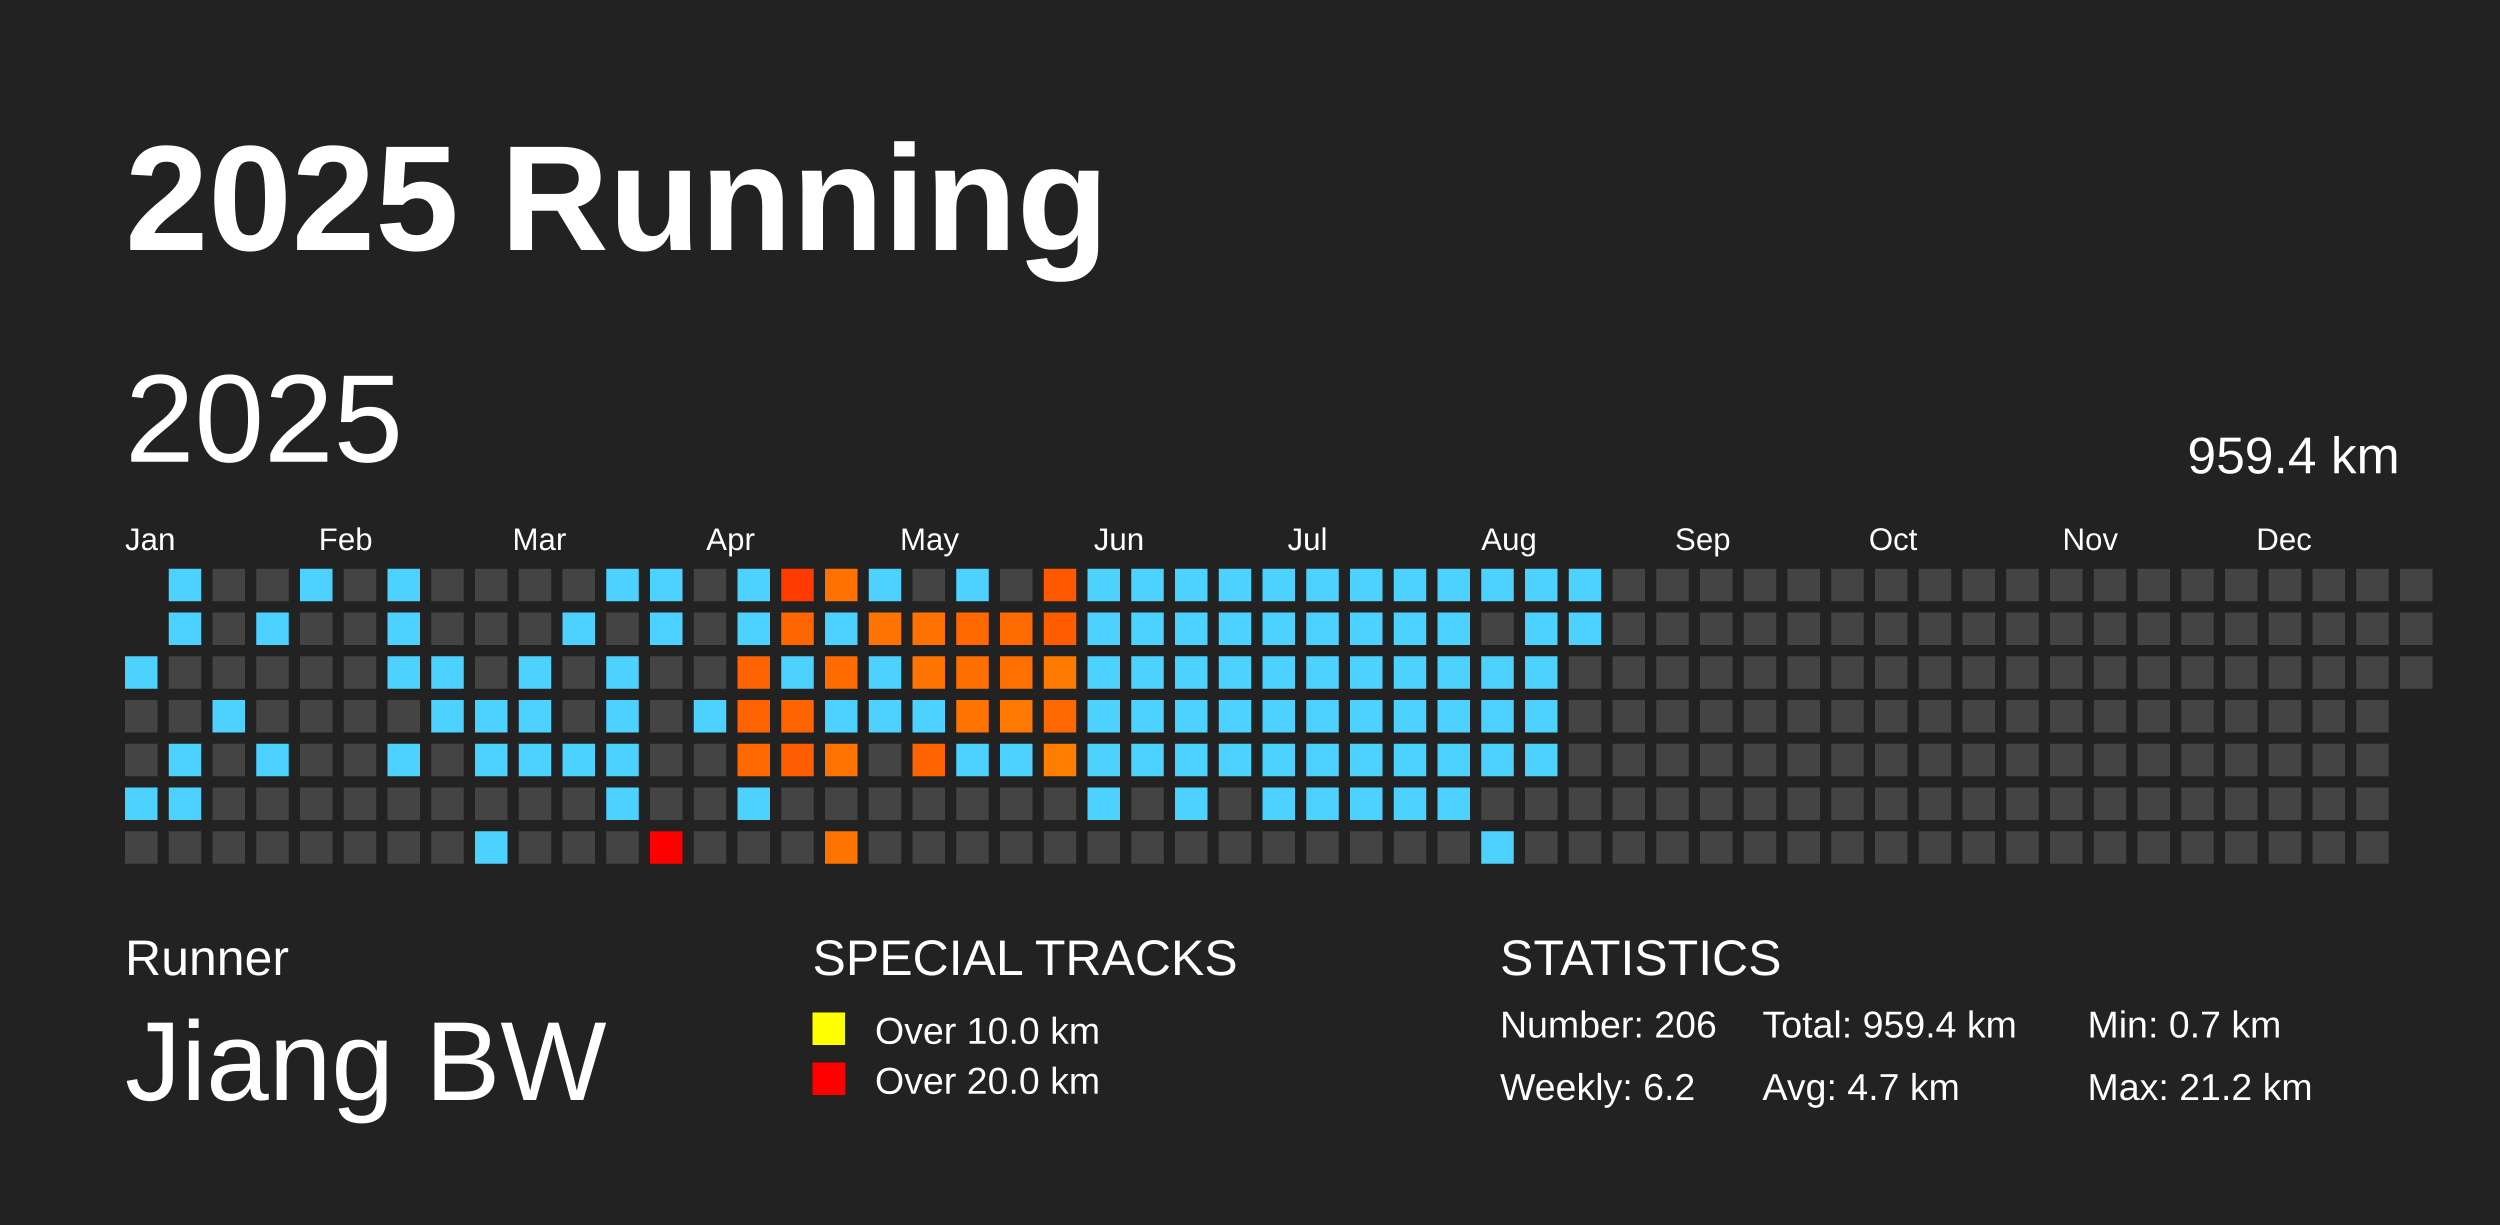
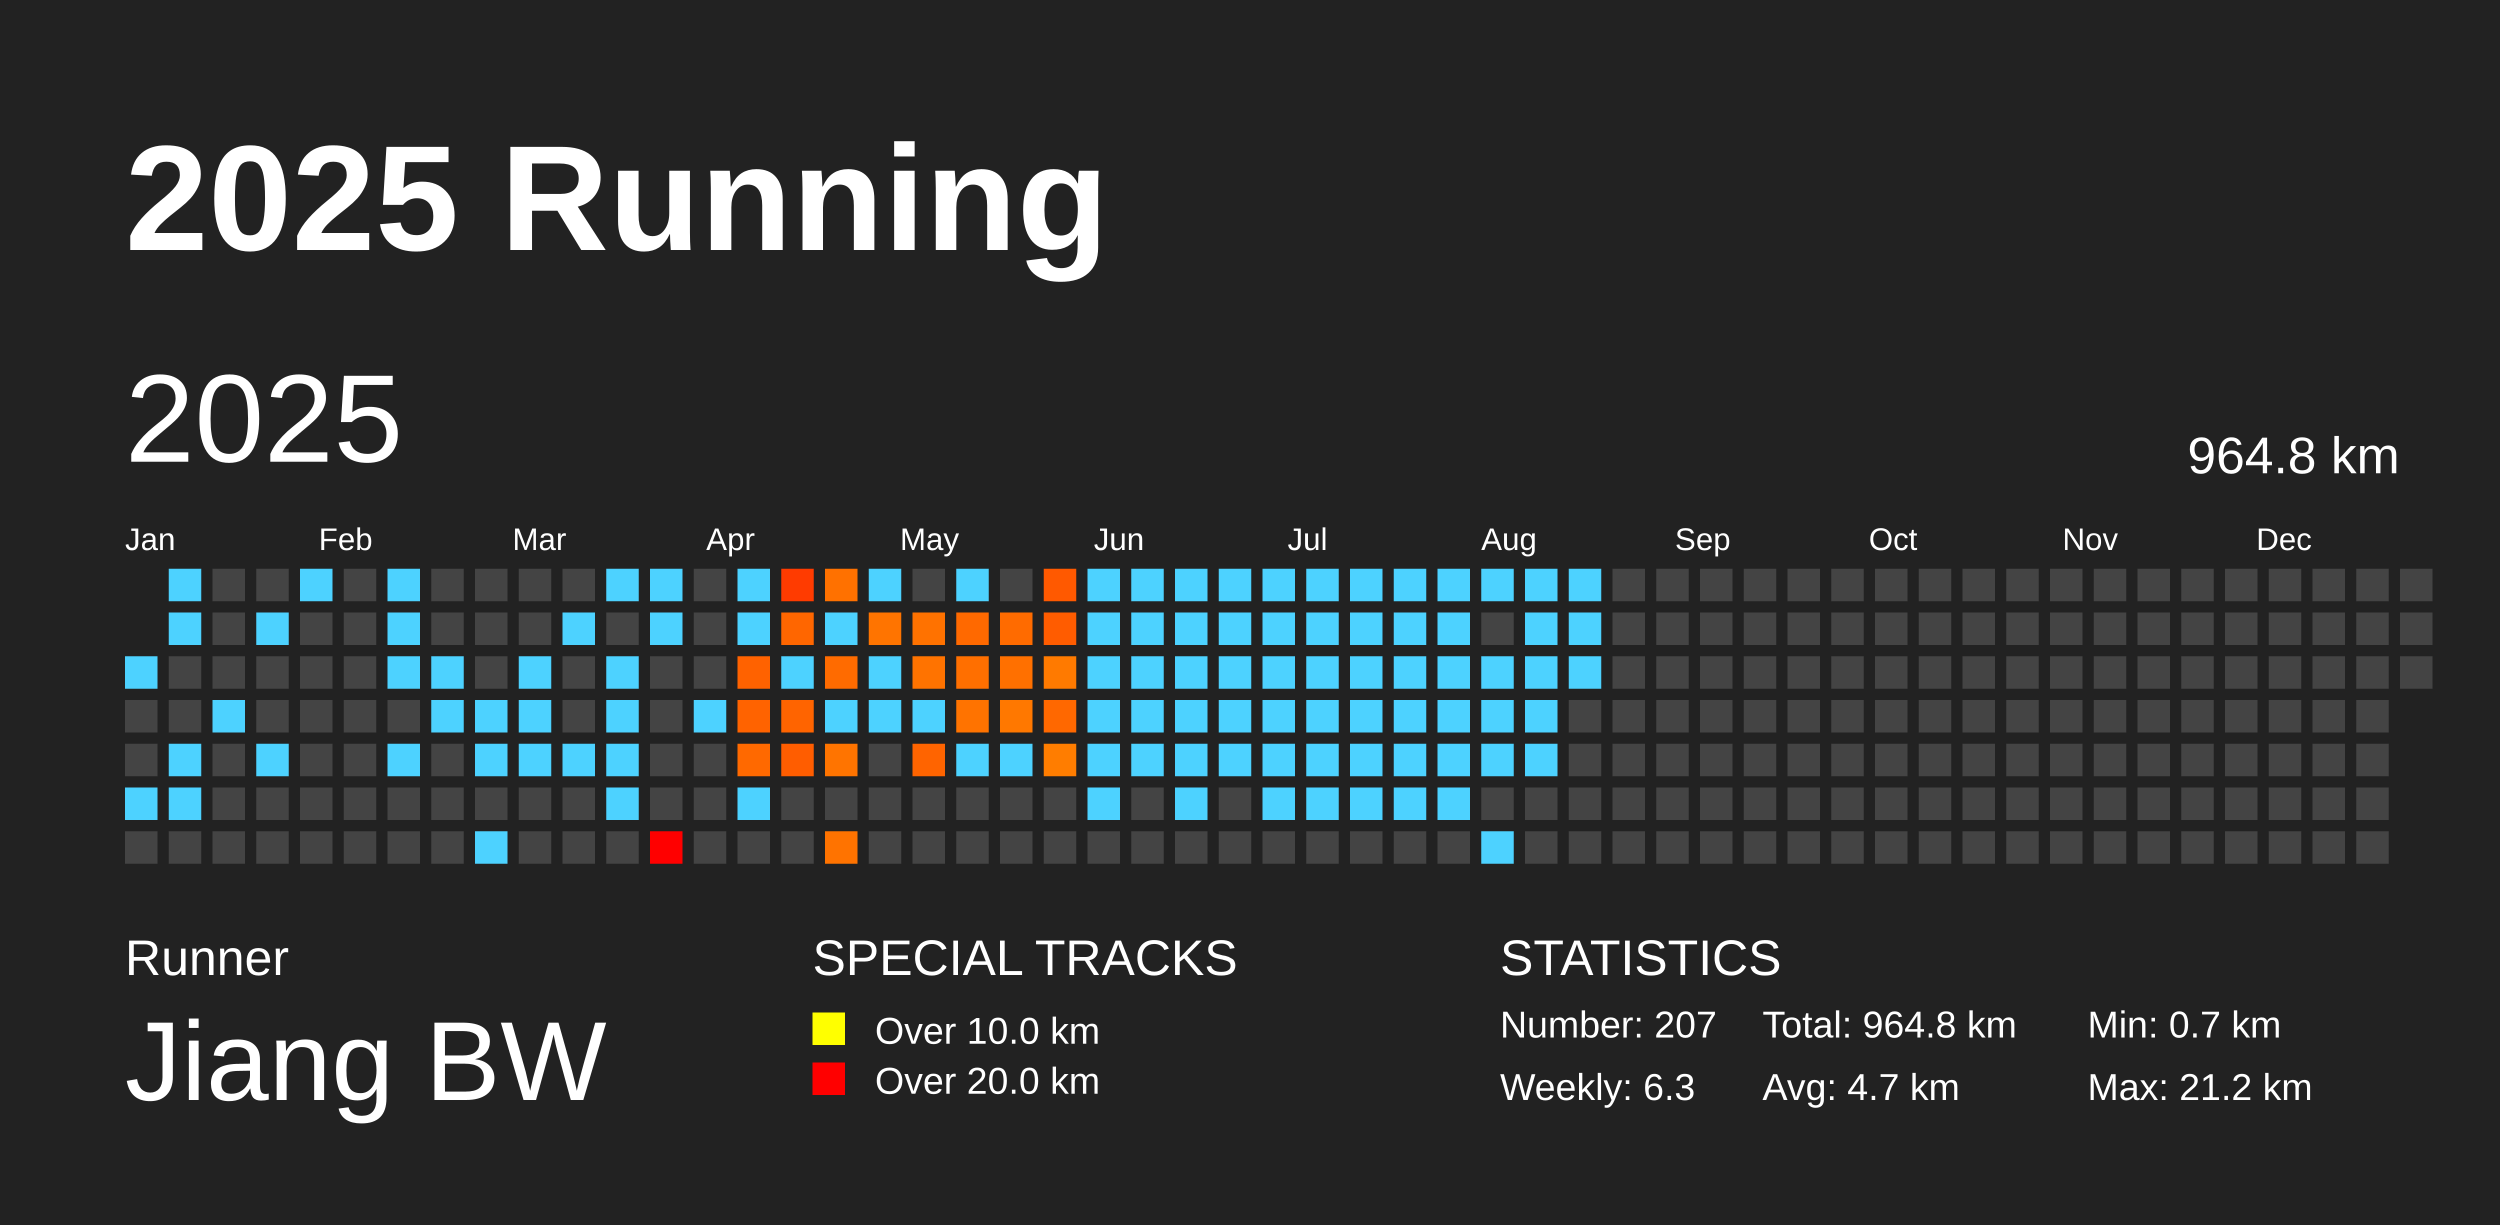
<svg xmlns="http://www.w3.org/2000/svg" baseProfile="full" height="98mm" version="1.1" viewBox="0,0,200,98" width="200mm">
  <defs />
  <rect fill="#222222" height="98" width="200" x="0" y="0" />
  <text fill="#FFFFFF" style="font-size:12px; font-family:Arial; font-weight:bold;" x="10" y="20">2025 Running</text>
  <text fill="#FFFFFF" style="font-size:4px; font-family:Arial" x="10" y="78">Runner</text>
  <text fill="#FFFFFF" style="font-size:9px; font-family:Arial" x="10" y="88">Jiang BW</text>
  <text fill="#FFFFFF" style="font-size:4px; font-family:Arial" x="65" y="78">SPECIAL TRACKS</text>
  <rect fill="yellow" height="2.6" width="2.6" x="65" y="81" />
  <text fill="#FFFFFF" style="font-size:3px; font-family:Arial" x="70" y="83.5">Over 10.0 km</text>
  <rect fill="red" height="2.6" width="2.6" x="65" y="85" />
  <text fill="#FFFFFF" style="font-size:3px; font-family:Arial" x="70" y="87.5">Over 20.0 km</text>
  <text fill="#FFFFFF" style="font-size:4px; font-family:Arial" x="120" y="78">STATISTICS</text>
-   <text fill="#FFFFFF" style="font-size:3px; font-family:Arial" x="120" y="83">Number: 206</text>
-   <text fill="#FFFFFF" style="font-size:3px; font-family:Arial" x="120" y="88">Weekly: 6.2</text>
-   <text fill="#FFFFFF" style="font-size:3px; font-family:Arial" x="141" y="83">Total: 959.4 km</text>
+   <text fill="#FFFFFF" style="font-size:3px; font-family:Arial" x="120" y="83">Number: 207</text>
+   <text fill="#FFFFFF" style="font-size:3px; font-family:Arial" x="120" y="88">Weekly: 6.3</text>
+   <text fill="#FFFFFF" style="font-size:3px; font-family:Arial" x="141" y="83">Total: 964.8 km</text>
  <text fill="#FFFFFF" style="font-size:3px; font-family:Arial" x="141" y="88">Avg: 4.7 km</text>
  <text fill="#FFFFFF" style="font-size:3px; font-family:Arial" x="167" y="83">Min: 0.7 km</text>
  <text fill="#FFFFFF" style="font-size:3px; font-family:Arial" x="167" y="88">Max: 21.2 km</text>
  <text dominant-baseline="hanging" fill="#FFFFFF" style="font-size:10.0px; font-family:Arial;" x="10" y="30">2025</text>
-   <text dominant-baseline="hanging" fill="#FFFFFF" style="font-size:4.125px; font-family:Arial;" x="175" y="35">959.4 km</text>
+   <text dominant-baseline="hanging" fill="#FFFFFF" style="font-size:4.125px; font-family:Arial;" x="175" y="35">964.8 km</text>
  <text fill="#FFFFFF" style="font-size:2.5px; font-family:Arial" x="10.0" y="44">Jan</text>
  <text fill="#FFFFFF" style="font-size:2.5px; font-family:Arial" x="25.5" y="44">Feb</text>
  <text fill="#FFFFFF" style="font-size:2.5px; font-family:Arial" x="41.0" y="44">Mar</text>
  <text fill="#FFFFFF" style="font-size:2.5px; font-family:Arial" x="56.5" y="44">Apr</text>
  <text fill="#FFFFFF" style="font-size:2.5px; font-family:Arial" x="72.0" y="44">May</text>
  <text fill="#FFFFFF" style="font-size:2.5px; font-family:Arial" x="87.5" y="44">Jun</text>
  <text fill="#FFFFFF" style="font-size:2.5px; font-family:Arial" x="103.0" y="44">Jul</text>
  <text fill="#FFFFFF" style="font-size:2.5px; font-family:Arial" x="118.5" y="44">Aug</text>
  <text fill="#FFFFFF" style="font-size:2.5px; font-family:Arial" x="134.0" y="44">Sep</text>
  <text fill="#FFFFFF" style="font-size:2.5px; font-family:Arial" x="149.5" y="44">Oct</text>
  <text fill="#FFFFFF" style="font-size:2.5px; font-family:Arial" x="165.0" y="44">Nov</text>
  <text fill="#FFFFFF" style="font-size:2.5px; font-family:Arial" x="180.5" y="44">Dec</text>
  <rect fill="#4dd2ff" height="2.6" width="2.6" x="10.0" y="52.5" />
  <rect fill="#444444" height="2.6" width="2.6" x="10.0" y="56.0" />
  <rect fill="#444444" height="2.6" width="2.6" x="10.0" y="59.5" />
  <rect fill="#4dd2ff" height="2.6" width="2.6" x="10.0" y="63.0" />
  <rect fill="#444444" height="2.6" width="2.6" x="10.0" y="66.5" />
  <rect fill="#4dd2ff" height="2.6" width="2.6" x="13.5" y="45.5" />
  <rect fill="#4dd2ff" height="2.6" width="2.6" x="13.5" y="49.0" />
  <rect fill="#444444" height="2.6" width="2.6" x="13.5" y="52.5" />
  <rect fill="#444444" height="2.6" width="2.6" x="13.5" y="56.0" />
  <rect fill="#4dd2ff" height="2.6" width="2.6" x="13.5" y="59.5" />
  <rect fill="#4dd2ff" height="2.6" width="2.6" x="13.5" y="63.0" />
  <rect fill="#444444" height="2.6" width="2.6" x="13.5" y="66.5" />
  <rect fill="#444444" height="2.6" width="2.6" x="17.0" y="45.5" />
  <rect fill="#444444" height="2.6" width="2.6" x="17.0" y="49.0" />
  <rect fill="#444444" height="2.6" width="2.6" x="17.0" y="52.5" />
  <rect fill="#4dd2ff" height="2.6" width="2.6" x="17.0" y="56.0" />
  <rect fill="#444444" height="2.6" width="2.6" x="17.0" y="59.5" />
  <rect fill="#444444" height="2.6" width="2.6" x="17.0" y="63.0" />
  <rect fill="#444444" height="2.6" width="2.6" x="17.0" y="66.5" />
  <rect fill="#444444" height="2.6" width="2.6" x="20.5" y="45.5" />
  <rect fill="#4dd2ff" height="2.6" width="2.6" x="20.5" y="49.0" />
  <rect fill="#444444" height="2.6" width="2.6" x="20.5" y="52.5" />
  <rect fill="#444444" height="2.6" width="2.6" x="20.5" y="56.0" />
  <rect fill="#4dd2ff" height="2.6" width="2.6" x="20.5" y="59.5" />
  <rect fill="#444444" height="2.6" width="2.6" x="20.5" y="63.0" />
  <rect fill="#444444" height="2.6" width="2.6" x="20.5" y="66.5" />
  <rect fill="#4dd2ff" height="2.6" width="2.6" x="24.0" y="45.5" />
  <rect fill="#444444" height="2.6" width="2.6" x="24.0" y="49.0" />
  <rect fill="#444444" height="2.6" width="2.6" x="24.0" y="52.5" />
  <rect fill="#444444" height="2.6" width="2.6" x="24.0" y="56.0" />
  <rect fill="#444444" height="2.6" width="2.6" x="24.0" y="59.5" />
  <rect fill="#444444" height="2.6" width="2.6" x="24.0" y="63.0" />
  <rect fill="#444444" height="2.6" width="2.6" x="24.0" y="66.5" />
  <rect fill="#444444" height="2.6" width="2.6" x="27.5" y="45.5" />
  <rect fill="#444444" height="2.6" width="2.6" x="27.5" y="49.0" />
  <rect fill="#444444" height="2.6" width="2.6" x="27.5" y="52.5" />
  <rect fill="#444444" height="2.6" width="2.6" x="27.5" y="56.0" />
  <rect fill="#444444" height="2.6" width="2.6" x="27.5" y="59.5" />
  <rect fill="#444444" height="2.6" width="2.6" x="27.5" y="63.0" />
  <rect fill="#444444" height="2.6" width="2.6" x="27.5" y="66.5" />
  <rect fill="#4dd2ff" height="2.6" width="2.6" x="31.0" y="45.5" />
  <rect fill="#4dd2ff" height="2.6" width="2.6" x="31.0" y="49.0" />
  <rect fill="#4dd2ff" height="2.6" width="2.6" x="31.0" y="52.5" />
  <rect fill="#444444" height="2.6" width="2.6" x="31.0" y="56.0" />
  <rect fill="#4dd2ff" height="2.6" width="2.6" x="31.0" y="59.5" />
  <rect fill="#444444" height="2.6" width="2.6" x="31.0" y="63.0" />
  <rect fill="#444444" height="2.6" width="2.6" x="31.0" y="66.5" />
  <rect fill="#444444" height="2.6" width="2.6" x="34.5" y="45.5" />
  <rect fill="#444444" height="2.6" width="2.6" x="34.5" y="49.0" />
  <rect fill="#4dd2ff" height="2.6" width="2.6" x="34.5" y="52.5" />
  <rect fill="#4dd2ff" height="2.6" width="2.6" x="34.5" y="56.0" />
  <rect fill="#444444" height="2.6" width="2.6" x="34.5" y="59.5" />
  <rect fill="#444444" height="2.6" width="2.6" x="34.5" y="63.0" />
  <rect fill="#444444" height="2.6" width="2.6" x="34.5" y="66.5" />
  <rect fill="#444444" height="2.6" width="2.6" x="38.0" y="45.5" />
  <rect fill="#444444" height="2.6" width="2.6" x="38.0" y="49.0" />
  <rect fill="#444444" height="2.6" width="2.6" x="38.0" y="52.5" />
  <rect fill="#4dd2ff" height="2.6" width="2.6" x="38.0" y="56.0" />
  <rect fill="#4dd2ff" height="2.6" width="2.6" x="38.0" y="59.5" />
  <rect fill="#444444" height="2.6" width="2.6" x="38.0" y="63.0" />
  <rect fill="#4dd2ff" height="2.6" width="2.6" x="38.0" y="66.5" />
  <rect fill="#444444" height="2.6" width="2.6" x="41.5" y="45.5" />
  <rect fill="#444444" height="2.6" width="2.6" x="41.5" y="49.0" />
  <rect fill="#4dd2ff" height="2.6" width="2.6" x="41.5" y="52.5" />
  <rect fill="#4dd2ff" height="2.6" width="2.6" x="41.5" y="56.0" />
  <rect fill="#4dd2ff" height="2.6" width="2.6" x="41.5" y="59.5" />
  <rect fill="#444444" height="2.6" width="2.6" x="41.5" y="63.0" />
  <rect fill="#444444" height="2.6" width="2.6" x="41.5" y="66.5" />
  <rect fill="#444444" height="2.6" width="2.6" x="45.0" y="45.5" />
  <rect fill="#4dd2ff" height="2.6" width="2.6" x="45.0" y="49.0" />
  <rect fill="#444444" height="2.6" width="2.6" x="45.0" y="52.5" />
  <rect fill="#444444" height="2.6" width="2.6" x="45.0" y="56.0" />
  <rect fill="#4dd2ff" height="2.6" width="2.6" x="45.0" y="59.5" />
  <rect fill="#444444" height="2.6" width="2.6" x="45.0" y="63.0" />
  <rect fill="#444444" height="2.6" width="2.6" x="45.0" y="66.5" />
  <rect fill="#4dd2ff" height="2.6" width="2.6" x="48.5" y="45.5" />
  <rect fill="#444444" height="2.6" width="2.6" x="48.5" y="49.0" />
  <rect fill="#4dd2ff" height="2.6" width="2.6" x="48.5" y="52.5" />
  <rect fill="#4dd2ff" height="2.6" width="2.6" x="48.5" y="56.0" />
  <rect fill="#4dd2ff" height="2.6" width="2.6" x="48.5" y="59.5" />
  <rect fill="#4dd2ff" height="2.6" width="2.6" x="48.5" y="63.0" />
  <rect fill="#444444" height="2.6" width="2.6" x="48.5" y="66.5" />
  <rect fill="#4dd2ff" height="2.6" width="2.6" x="52.0" y="45.5" />
  <rect fill="#4dd2ff" height="2.6" width="2.6" x="52.0" y="49.0" />
  <rect fill="#444444" height="2.6" width="2.6" x="52.0" y="52.5" />
  <rect fill="#444444" height="2.6" width="2.6" x="52.0" y="56.0" />
  <rect fill="#444444" height="2.6" width="2.6" x="52.0" y="59.5" />
  <rect fill="#444444" height="2.6" width="2.6" x="52.0" y="63.0" />
  <rect fill="red" height="2.6" width="2.6" x="52.0" y="66.5" />
  <rect fill="#444444" height="2.6" width="2.6" x="55.5" y="45.5" />
  <rect fill="#444444" height="2.6" width="2.6" x="55.5" y="49.0" />
  <rect fill="#444444" height="2.6" width="2.6" x="55.5" y="52.5" />
  <rect fill="#4dd2ff" height="2.6" width="2.6" x="55.5" y="56.0" />
  <rect fill="#444444" height="2.6" width="2.6" x="55.5" y="59.5" />
  <rect fill="#444444" height="2.6" width="2.6" x="55.5" y="63.0" />
  <rect fill="#444444" height="2.6" width="2.6" x="55.5" y="66.5" />
  <rect fill="#4dd2ff" height="2.6" width="2.6" x="59.0" y="45.5" />
  <rect fill="#4dd2ff" height="2.6" width="2.6" x="59.0" y="49.0" />
  <rect fill="#ff6200" height="2.6" width="2.6" x="59.0" y="52.5" />
  <rect fill="#ff6300" height="2.6" width="2.6" x="59.0" y="56.0" />
  <rect fill="#ff6900" height="2.6" width="2.6" x="59.0" y="59.5" />
  <rect fill="#4dd2ff" height="2.6" width="2.6" x="59.0" y="63.0" />
  <rect fill="#444444" height="2.6" width="2.6" x="59.0" y="66.5" />
  <rect fill="#ff3b00" height="2.6" width="2.6" x="62.5" y="45.5" />
  <rect fill="#ff6600" height="2.6" width="2.6" x="62.5" y="49.0" />
  <rect fill="#4dd2ff" height="2.6" width="2.6" x="62.5" y="52.5" />
  <rect fill="#ff6400" height="2.6" width="2.6" x="62.5" y="56.0" />
  <rect fill="#ff5d00" height="2.6" width="2.6" x="62.5" y="59.5" />
  <rect fill="#444444" height="2.6" width="2.6" x="62.5" y="63.0" />
  <rect fill="#444444" height="2.6" width="2.6" x="62.5" y="66.5" />
  <rect fill="#ff7100" height="2.6" width="2.6" x="66.0" y="45.5" />
  <rect fill="#4dd2ff" height="2.6" width="2.6" x="66.0" y="49.0" />
  <rect fill="#ff6b00" height="2.6" width="2.6" x="66.0" y="52.5" />
  <rect fill="#4dd2ff" height="2.6" width="2.6" x="66.0" y="56.0" />
  <rect fill="#ff7400" height="2.6" width="2.6" x="66.0" y="59.5" />
  <rect fill="#444444" height="2.6" width="2.6" x="66.0" y="63.0" />
  <rect fill="#ff7300" height="2.6" width="2.6" x="66.0" y="66.5" />
  <rect fill="#4dd2ff" height="2.6" width="2.6" x="69.5" y="45.5" />
  <rect fill="#ff7400" height="2.6" width="2.6" x="69.5" y="49.0" />
  <rect fill="#4dd2ff" height="2.6" width="2.6" x="69.5" y="52.5" />
  <rect fill="#4dd2ff" height="2.6" width="2.6" x="69.5" y="56.0" />
  <rect fill="#444444" height="2.6" width="2.6" x="69.5" y="59.5" />
  <rect fill="#444444" height="2.6" width="2.6" x="69.5" y="63.0" />
  <rect fill="#444444" height="2.6" width="2.6" x="69.5" y="66.5" />
  <rect fill="#444444" height="2.6" width="2.6" x="73.0" y="45.5" />
  <rect fill="#ff7200" height="2.6" width="2.6" x="73.0" y="49.0" />
  <rect fill="#ff7300" height="2.6" width="2.6" x="73.0" y="52.5" />
  <rect fill="#4dd2ff" height="2.6" width="2.6" x="73.0" y="56.0" />
  <rect fill="#ff6400" height="2.6" width="2.6" x="73.0" y="59.5" />
  <rect fill="#444444" height="2.6" width="2.6" x="73.0" y="63.0" />
  <rect fill="#444444" height="2.6" width="2.6" x="73.0" y="66.5" />
  <rect fill="#4dd2ff" height="2.6" width="2.6" x="76.5" y="45.5" />
  <rect fill="#ff6900" height="2.6" width="2.6" x="76.5" y="49.0" />
  <rect fill="#ff6f00" height="2.6" width="2.6" x="76.5" y="52.5" />
  <rect fill="#ff7300" height="2.6" width="2.6" x="76.5" y="56.0" />
  <rect fill="#4dd2ff" height="2.6" width="2.6" x="76.5" y="59.5" />
  <rect fill="#444444" height="2.6" width="2.6" x="76.5" y="63.0" />
  <rect fill="#444444" height="2.6" width="2.6" x="76.5" y="66.5" />
  <rect fill="#444444" height="2.6" width="2.6" x="80.0" y="45.5" />
  <rect fill="#ff6b00" height="2.6" width="2.6" x="80.0" y="49.0" />
  <rect fill="#ff7000" height="2.6" width="2.6" x="80.0" y="52.5" />
  <rect fill="#ff7800" height="2.6" width="2.6" x="80.0" y="56.0" />
  <rect fill="#4dd2ff" height="2.6" width="2.6" x="80.0" y="59.5" />
  <rect fill="#444444" height="2.6" width="2.6" x="80.0" y="63.0" />
  <rect fill="#444444" height="2.6" width="2.6" x="80.0" y="66.5" />
  <rect fill="#ff5900" height="2.6" width="2.6" x="83.5" y="45.5" />
  <rect fill="#ff5c00" height="2.6" width="2.6" x="83.5" y="49.0" />
  <rect fill="#ff7a00" height="2.6" width="2.6" x="83.5" y="52.5" />
  <rect fill="#ff6800" height="2.6" width="2.6" x="83.5" y="56.0" />
  <rect fill="#ff7d00" height="2.6" width="2.6" x="83.5" y="59.5" />
  <rect fill="#444444" height="2.6" width="2.6" x="83.5" y="63.0" />
  <rect fill="#444444" height="2.6" width="2.6" x="83.5" y="66.5" />
  <rect fill="#4dd2ff" height="2.6" width="2.6" x="87.0" y="45.5" />
  <rect fill="#4dd2ff" height="2.6" width="2.6" x="87.0" y="49.0" />
  <rect fill="#4dd2ff" height="2.6" width="2.6" x="87.0" y="52.5" />
  <rect fill="#4dd2ff" height="2.6" width="2.6" x="87.0" y="56.0" />
  <rect fill="#4dd2ff" height="2.6" width="2.6" x="87.0" y="59.5" />
  <rect fill="#4dd2ff" height="2.6" width="2.6" x="87.0" y="63.0" />
  <rect fill="#444444" height="2.6" width="2.6" x="87.0" y="66.5" />
  <rect fill="#4dd2ff" height="2.6" width="2.6" x="90.5" y="45.5" />
  <rect fill="#4dd2ff" height="2.6" width="2.6" x="90.5" y="49.0" />
  <rect fill="#4dd2ff" height="2.6" width="2.6" x="90.5" y="52.5" />
  <rect fill="#4dd2ff" height="2.6" width="2.6" x="90.5" y="56.0" />
  <rect fill="#4dd2ff" height="2.6" width="2.6" x="90.5" y="59.5" />
  <rect fill="#444444" height="2.6" width="2.6" x="90.5" y="63.0" />
  <rect fill="#444444" height="2.6" width="2.6" x="90.5" y="66.5" />
  <rect fill="#4dd2ff" height="2.6" width="2.6" x="94.0" y="45.5" />
  <rect fill="#4dd2ff" height="2.6" width="2.6" x="94.0" y="49.0" />
  <rect fill="#4dd2ff" height="2.6" width="2.6" x="94.0" y="52.5" />
  <rect fill="#4dd2ff" height="2.6" width="2.6" x="94.0" y="56.0" />
  <rect fill="#4dd2ff" height="2.6" width="2.6" x="94.0" y="59.5" />
  <rect fill="#4dd2ff" height="2.6" width="2.6" x="94.0" y="63.0" />
  <rect fill="#444444" height="2.6" width="2.6" x="94.0" y="66.5" />
  <rect fill="#4dd2ff" height="2.6" width="2.6" x="97.5" y="45.5" />
  <rect fill="#4dd2ff" height="2.6" width="2.6" x="97.5" y="49.0" />
  <rect fill="#4dd2ff" height="2.6" width="2.6" x="97.5" y="52.5" />
  <rect fill="#4dd2ff" height="2.6" width="2.6" x="97.5" y="56.0" />
  <rect fill="#4dd2ff" height="2.6" width="2.6" x="97.5" y="59.5" />
  <rect fill="#444444" height="2.6" width="2.6" x="97.5" y="63.0" />
  <rect fill="#444444" height="2.6" width="2.6" x="97.5" y="66.5" />
  <rect fill="#4dd2ff" height="2.6" width="2.6" x="101.0" y="45.5" />
  <rect fill="#4dd2ff" height="2.6" width="2.6" x="101.0" y="49.0" />
  <rect fill="#4dd2ff" height="2.6" width="2.6" x="101.0" y="52.5" />
  <rect fill="#4dd2ff" height="2.6" width="2.6" x="101.0" y="56.0" />
  <rect fill="#4dd2ff" height="2.6" width="2.6" x="101.0" y="59.5" />
  <rect fill="#4dd2ff" height="2.6" width="2.6" x="101.0" y="63.0" />
  <rect fill="#444444" height="2.6" width="2.6" x="101.0" y="66.5" />
  <rect fill="#4dd2ff" height="2.6" width="2.6" x="104.5" y="45.5" />
  <rect fill="#4dd2ff" height="2.6" width="2.6" x="104.5" y="49.0" />
  <rect fill="#4dd2ff" height="2.6" width="2.6" x="104.5" y="52.5" />
  <rect fill="#4dd2ff" height="2.6" width="2.6" x="104.5" y="56.0" />
  <rect fill="#4dd2ff" height="2.6" width="2.6" x="104.5" y="59.5" />
  <rect fill="#4dd2ff" height="2.6" width="2.6" x="104.5" y="63.0" />
  <rect fill="#444444" height="2.6" width="2.6" x="104.5" y="66.5" />
  <rect fill="#4dd2ff" height="2.6" width="2.6" x="108.0" y="45.5" />
  <rect fill="#4dd2ff" height="2.6" width="2.6" x="108.0" y="49.0" />
  <rect fill="#4dd2ff" height="2.6" width="2.6" x="108.0" y="52.5" />
  <rect fill="#4dd2ff" height="2.6" width="2.6" x="108.0" y="56.0" />
  <rect fill="#4dd2ff" height="2.6" width="2.6" x="108.0" y="59.5" />
  <rect fill="#4dd2ff" height="2.6" width="2.6" x="108.0" y="63.0" />
  <rect fill="#444444" height="2.6" width="2.6" x="108.0" y="66.5" />
  <rect fill="#4dd2ff" height="2.6" width="2.6" x="111.5" y="45.5" />
  <rect fill="#4dd2ff" height="2.6" width="2.6" x="111.5" y="49.0" />
  <rect fill="#4dd2ff" height="2.6" width="2.6" x="111.5" y="52.5" />
  <rect fill="#4dd2ff" height="2.6" width="2.6" x="111.5" y="56.0" />
  <rect fill="#4dd2ff" height="2.6" width="2.6" x="111.5" y="59.5" />
  <rect fill="#4dd2ff" height="2.6" width="2.6" x="111.5" y="63.0" />
  <rect fill="#444444" height="2.6" width="2.6" x="111.5" y="66.5" />
  <rect fill="#4dd2ff" height="2.6" width="2.6" x="115.0" y="45.5" />
  <rect fill="#4dd2ff" height="2.6" width="2.6" x="115.0" y="49.0" />
  <rect fill="#4dd2ff" height="2.6" width="2.6" x="115.0" y="52.5" />
  <rect fill="#4dd2ff" height="2.6" width="2.6" x="115.0" y="56.0" />
  <rect fill="#4dd2ff" height="2.6" width="2.6" x="115.0" y="59.5" />
  <rect fill="#4dd2ff" height="2.6" width="2.6" x="115.0" y="63.0" />
  <rect fill="#444444" height="2.6" width="2.6" x="115.0" y="66.5" />
  <rect fill="#4dd2ff" height="2.6" width="2.6" x="118.5" y="45.5" />
  <rect fill="#444444" height="2.6" width="2.6" x="118.5" y="49.0" />
  <rect fill="#4dd2ff" height="2.6" width="2.6" x="118.5" y="52.5" />
  <rect fill="#4dd2ff" height="2.6" width="2.6" x="118.5" y="56.0" />
  <rect fill="#4dd2ff" height="2.6" width="2.6" x="118.5" y="59.5" />
  <rect fill="#444444" height="2.6" width="2.6" x="118.5" y="63.0" />
  <rect fill="#4dd2ff" height="2.6" width="2.6" x="118.5" y="66.5" />
  <rect fill="#4dd2ff" height="2.6" width="2.6" x="122.0" y="45.5" />
  <rect fill="#4dd2ff" height="2.6" width="2.6" x="122.0" y="49.0" />
  <rect fill="#4dd2ff" height="2.6" width="2.6" x="122.0" y="52.5" />
  <rect fill="#4dd2ff" height="2.6" width="2.6" x="122.0" y="56.0" />
  <rect fill="#4dd2ff" height="2.6" width="2.6" x="122.0" y="59.5" />
  <rect fill="#444444" height="2.6" width="2.6" x="122.0" y="63.0" />
  <rect fill="#444444" height="2.6" width="2.6" x="122.0" y="66.5" />
  <rect fill="#4dd2ff" height="2.6" width="2.6" x="125.5" y="45.5" />
  <rect fill="#4dd2ff" height="2.6" width="2.6" x="125.5" y="49.0" />
-   <rect fill="#444444" height="2.6" width="2.6" x="125.5" y="52.5" />
+   <rect fill="#4dd2ff" height="2.6" width="2.6" x="125.5" y="52.5" />
  <rect fill="#444444" height="2.6" width="2.6" x="125.5" y="56.0" />
  <rect fill="#444444" height="2.6" width="2.6" x="125.5" y="59.5" />
  <rect fill="#444444" height="2.6" width="2.6" x="125.5" y="63.0" />
  <rect fill="#444444" height="2.6" width="2.6" x="125.5" y="66.5" />
  <rect fill="#444444" height="2.6" width="2.6" x="129.0" y="45.5" />
  <rect fill="#444444" height="2.6" width="2.6" x="129.0" y="49.0" />
  <rect fill="#444444" height="2.6" width="2.6" x="129.0" y="52.5" />
  <rect fill="#444444" height="2.6" width="2.6" x="129.0" y="56.0" />
  <rect fill="#444444" height="2.6" width="2.6" x="129.0" y="59.5" />
  <rect fill="#444444" height="2.6" width="2.6" x="129.0" y="63.0" />
  <rect fill="#444444" height="2.6" width="2.6" x="129.0" y="66.5" />
  <rect fill="#444444" height="2.6" width="2.6" x="132.5" y="45.5" />
  <rect fill="#444444" height="2.6" width="2.6" x="132.5" y="49.0" />
  <rect fill="#444444" height="2.6" width="2.6" x="132.5" y="52.5" />
  <rect fill="#444444" height="2.6" width="2.6" x="132.5" y="56.0" />
  <rect fill="#444444" height="2.6" width="2.6" x="132.5" y="59.5" />
  <rect fill="#444444" height="2.6" width="2.6" x="132.5" y="63.0" />
  <rect fill="#444444" height="2.6" width="2.6" x="132.5" y="66.5" />
  <rect fill="#444444" height="2.6" width="2.6" x="136.0" y="45.5" />
  <rect fill="#444444" height="2.6" width="2.6" x="136.0" y="49.0" />
  <rect fill="#444444" height="2.6" width="2.6" x="136.0" y="52.5" />
  <rect fill="#444444" height="2.6" width="2.6" x="136.0" y="56.0" />
  <rect fill="#444444" height="2.6" width="2.6" x="136.0" y="59.5" />
  <rect fill="#444444" height="2.6" width="2.6" x="136.0" y="63.0" />
  <rect fill="#444444" height="2.6" width="2.6" x="136.0" y="66.5" />
  <rect fill="#444444" height="2.6" width="2.6" x="139.5" y="45.5" />
  <rect fill="#444444" height="2.6" width="2.6" x="139.5" y="49.0" />
  <rect fill="#444444" height="2.6" width="2.6" x="139.5" y="52.5" />
  <rect fill="#444444" height="2.6" width="2.6" x="139.5" y="56.0" />
  <rect fill="#444444" height="2.6" width="2.6" x="139.5" y="59.5" />
  <rect fill="#444444" height="2.6" width="2.6" x="139.5" y="63.0" />
  <rect fill="#444444" height="2.6" width="2.6" x="139.5" y="66.5" />
  <rect fill="#444444" height="2.6" width="2.6" x="143.0" y="45.5" />
  <rect fill="#444444" height="2.6" width="2.6" x="143.0" y="49.0" />
  <rect fill="#444444" height="2.6" width="2.6" x="143.0" y="52.5" />
  <rect fill="#444444" height="2.6" width="2.6" x="143.0" y="56.0" />
  <rect fill="#444444" height="2.6" width="2.6" x="143.0" y="59.5" />
  <rect fill="#444444" height="2.6" width="2.6" x="143.0" y="63.0" />
  <rect fill="#444444" height="2.6" width="2.6" x="143.0" y="66.5" />
  <rect fill="#444444" height="2.6" width="2.6" x="146.5" y="45.5" />
  <rect fill="#444444" height="2.6" width="2.6" x="146.5" y="49.0" />
  <rect fill="#444444" height="2.6" width="2.6" x="146.5" y="52.5" />
  <rect fill="#444444" height="2.6" width="2.6" x="146.5" y="56.0" />
  <rect fill="#444444" height="2.6" width="2.6" x="146.5" y="59.5" />
  <rect fill="#444444" height="2.6" width="2.6" x="146.5" y="63.0" />
  <rect fill="#444444" height="2.6" width="2.6" x="146.5" y="66.5" />
  <rect fill="#444444" height="2.6" width="2.6" x="150.0" y="45.5" />
  <rect fill="#444444" height="2.6" width="2.6" x="150.0" y="49.0" />
  <rect fill="#444444" height="2.6" width="2.6" x="150.0" y="52.5" />
  <rect fill="#444444" height="2.6" width="2.6" x="150.0" y="56.0" />
  <rect fill="#444444" height="2.6" width="2.6" x="150.0" y="59.5" />
  <rect fill="#444444" height="2.6" width="2.6" x="150.0" y="63.0" />
  <rect fill="#444444" height="2.6" width="2.6" x="150.0" y="66.5" />
  <rect fill="#444444" height="2.6" width="2.6" x="153.5" y="45.5" />
  <rect fill="#444444" height="2.6" width="2.6" x="153.5" y="49.0" />
  <rect fill="#444444" height="2.6" width="2.6" x="153.5" y="52.5" />
  <rect fill="#444444" height="2.6" width="2.6" x="153.5" y="56.0" />
  <rect fill="#444444" height="2.6" width="2.6" x="153.5" y="59.5" />
  <rect fill="#444444" height="2.6" width="2.6" x="153.5" y="63.0" />
  <rect fill="#444444" height="2.6" width="2.6" x="153.5" y="66.5" />
  <rect fill="#444444" height="2.6" width="2.6" x="157.0" y="45.5" />
  <rect fill="#444444" height="2.6" width="2.6" x="157.0" y="49.0" />
  <rect fill="#444444" height="2.6" width="2.6" x="157.0" y="52.5" />
  <rect fill="#444444" height="2.6" width="2.6" x="157.0" y="56.0" />
  <rect fill="#444444" height="2.6" width="2.6" x="157.0" y="59.5" />
  <rect fill="#444444" height="2.6" width="2.6" x="157.0" y="63.0" />
  <rect fill="#444444" height="2.6" width="2.6" x="157.0" y="66.5" />
  <rect fill="#444444" height="2.6" width="2.6" x="160.5" y="45.5" />
  <rect fill="#444444" height="2.6" width="2.6" x="160.5" y="49.0" />
  <rect fill="#444444" height="2.6" width="2.6" x="160.5" y="52.5" />
  <rect fill="#444444" height="2.6" width="2.6" x="160.5" y="56.0" />
  <rect fill="#444444" height="2.6" width="2.6" x="160.5" y="59.5" />
  <rect fill="#444444" height="2.6" width="2.6" x="160.5" y="63.0" />
  <rect fill="#444444" height="2.6" width="2.6" x="160.5" y="66.5" />
  <rect fill="#444444" height="2.6" width="2.6" x="164.0" y="45.5" />
  <rect fill="#444444" height="2.6" width="2.6" x="164.0" y="49.0" />
  <rect fill="#444444" height="2.6" width="2.6" x="164.0" y="52.5" />
  <rect fill="#444444" height="2.6" width="2.6" x="164.0" y="56.0" />
  <rect fill="#444444" height="2.6" width="2.6" x="164.0" y="59.5" />
  <rect fill="#444444" height="2.6" width="2.6" x="164.0" y="63.0" />
  <rect fill="#444444" height="2.6" width="2.6" x="164.0" y="66.5" />
  <rect fill="#444444" height="2.6" width="2.6" x="167.5" y="45.5" />
  <rect fill="#444444" height="2.6" width="2.6" x="167.5" y="49.0" />
  <rect fill="#444444" height="2.6" width="2.6" x="167.5" y="52.5" />
  <rect fill="#444444" height="2.6" width="2.6" x="167.5" y="56.0" />
  <rect fill="#444444" height="2.6" width="2.6" x="167.5" y="59.5" />
  <rect fill="#444444" height="2.6" width="2.6" x="167.5" y="63.0" />
  <rect fill="#444444" height="2.6" width="2.6" x="167.5" y="66.5" />
  <rect fill="#444444" height="2.6" width="2.6" x="171.0" y="45.5" />
  <rect fill="#444444" height="2.6" width="2.6" x="171.0" y="49.0" />
  <rect fill="#444444" height="2.6" width="2.6" x="171.0" y="52.5" />
  <rect fill="#444444" height="2.6" width="2.6" x="171.0" y="56.0" />
  <rect fill="#444444" height="2.6" width="2.6" x="171.0" y="59.5" />
  <rect fill="#444444" height="2.6" width="2.6" x="171.0" y="63.0" />
  <rect fill="#444444" height="2.6" width="2.6" x="171.0" y="66.5" />
  <rect fill="#444444" height="2.6" width="2.6" x="174.5" y="45.5" />
  <rect fill="#444444" height="2.6" width="2.6" x="174.5" y="49.0" />
  <rect fill="#444444" height="2.6" width="2.6" x="174.5" y="52.5" />
  <rect fill="#444444" height="2.6" width="2.6" x="174.5" y="56.0" />
  <rect fill="#444444" height="2.6" width="2.6" x="174.5" y="59.5" />
  <rect fill="#444444" height="2.6" width="2.6" x="174.5" y="63.0" />
  <rect fill="#444444" height="2.6" width="2.6" x="174.5" y="66.5" />
  <rect fill="#444444" height="2.6" width="2.6" x="178.0" y="45.5" />
  <rect fill="#444444" height="2.6" width="2.6" x="178.0" y="49.0" />
  <rect fill="#444444" height="2.6" width="2.6" x="178.0" y="52.5" />
  <rect fill="#444444" height="2.6" width="2.6" x="178.0" y="56.0" />
  <rect fill="#444444" height="2.6" width="2.6" x="178.0" y="59.5" />
  <rect fill="#444444" height="2.6" width="2.6" x="178.0" y="63.0" />
  <rect fill="#444444" height="2.6" width="2.6" x="178.0" y="66.5" />
  <rect fill="#444444" height="2.6" width="2.6" x="181.5" y="45.5" />
  <rect fill="#444444" height="2.6" width="2.6" x="181.5" y="49.0" />
  <rect fill="#444444" height="2.6" width="2.6" x="181.5" y="52.5" />
  <rect fill="#444444" height="2.6" width="2.6" x="181.5" y="56.0" />
  <rect fill="#444444" height="2.6" width="2.6" x="181.5" y="59.5" />
  <rect fill="#444444" height="2.6" width="2.6" x="181.5" y="63.0" />
  <rect fill="#444444" height="2.6" width="2.6" x="181.5" y="66.5" />
  <rect fill="#444444" height="2.6" width="2.6" x="185.0" y="45.5" />
  <rect fill="#444444" height="2.6" width="2.6" x="185.0" y="49.0" />
  <rect fill="#444444" height="2.6" width="2.6" x="185.0" y="52.5" />
  <rect fill="#444444" height="2.6" width="2.6" x="185.0" y="56.0" />
  <rect fill="#444444" height="2.6" width="2.6" x="185.0" y="59.5" />
  <rect fill="#444444" height="2.6" width="2.6" x="185.0" y="63.0" />
  <rect fill="#444444" height="2.6" width="2.6" x="185.0" y="66.5" />
  <rect fill="#444444" height="2.6" width="2.6" x="188.5" y="45.5" />
  <rect fill="#444444" height="2.6" width="2.6" x="188.5" y="49.0" />
  <rect fill="#444444" height="2.6" width="2.6" x="188.5" y="52.5" />
  <rect fill="#444444" height="2.6" width="2.6" x="188.5" y="56.0" />
  <rect fill="#444444" height="2.6" width="2.6" x="188.5" y="59.5" />
  <rect fill="#444444" height="2.6" width="2.6" x="188.5" y="63.0" />
  <rect fill="#444444" height="2.6" width="2.6" x="188.5" y="66.5" />
  <rect fill="#444444" height="2.6" width="2.6" x="192.0" y="45.5" />
  <rect fill="#444444" height="2.6" width="2.6" x="192.0" y="49.0" />
  <rect fill="#444444" height="2.6" width="2.6" x="192.0" y="52.5" />
</svg>
